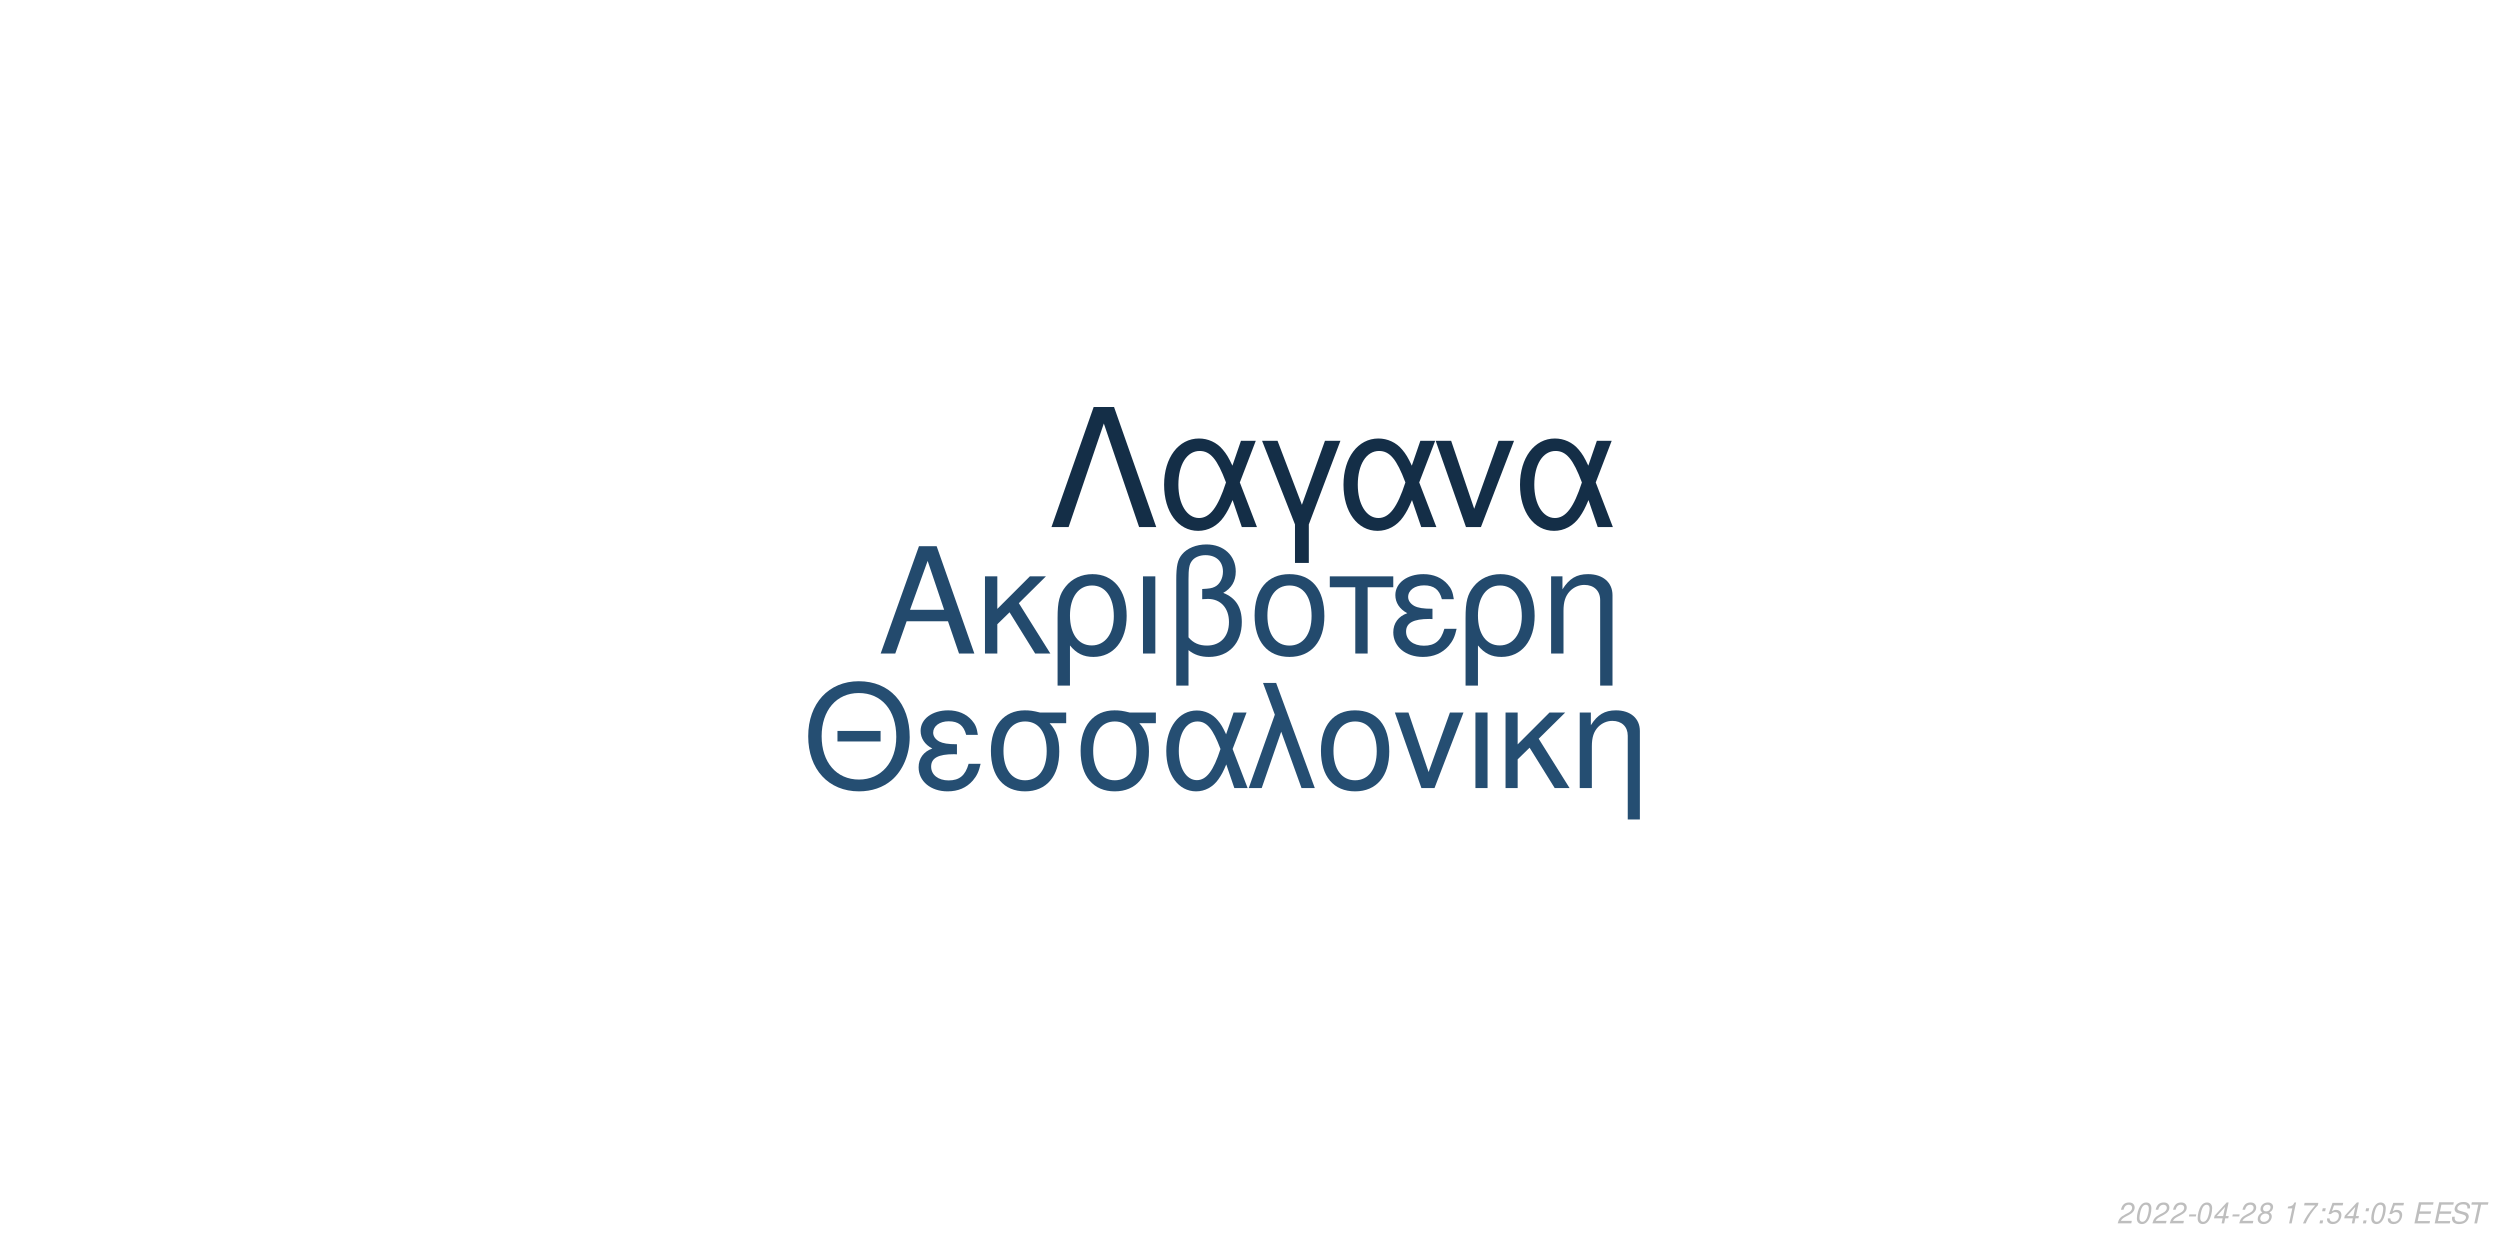
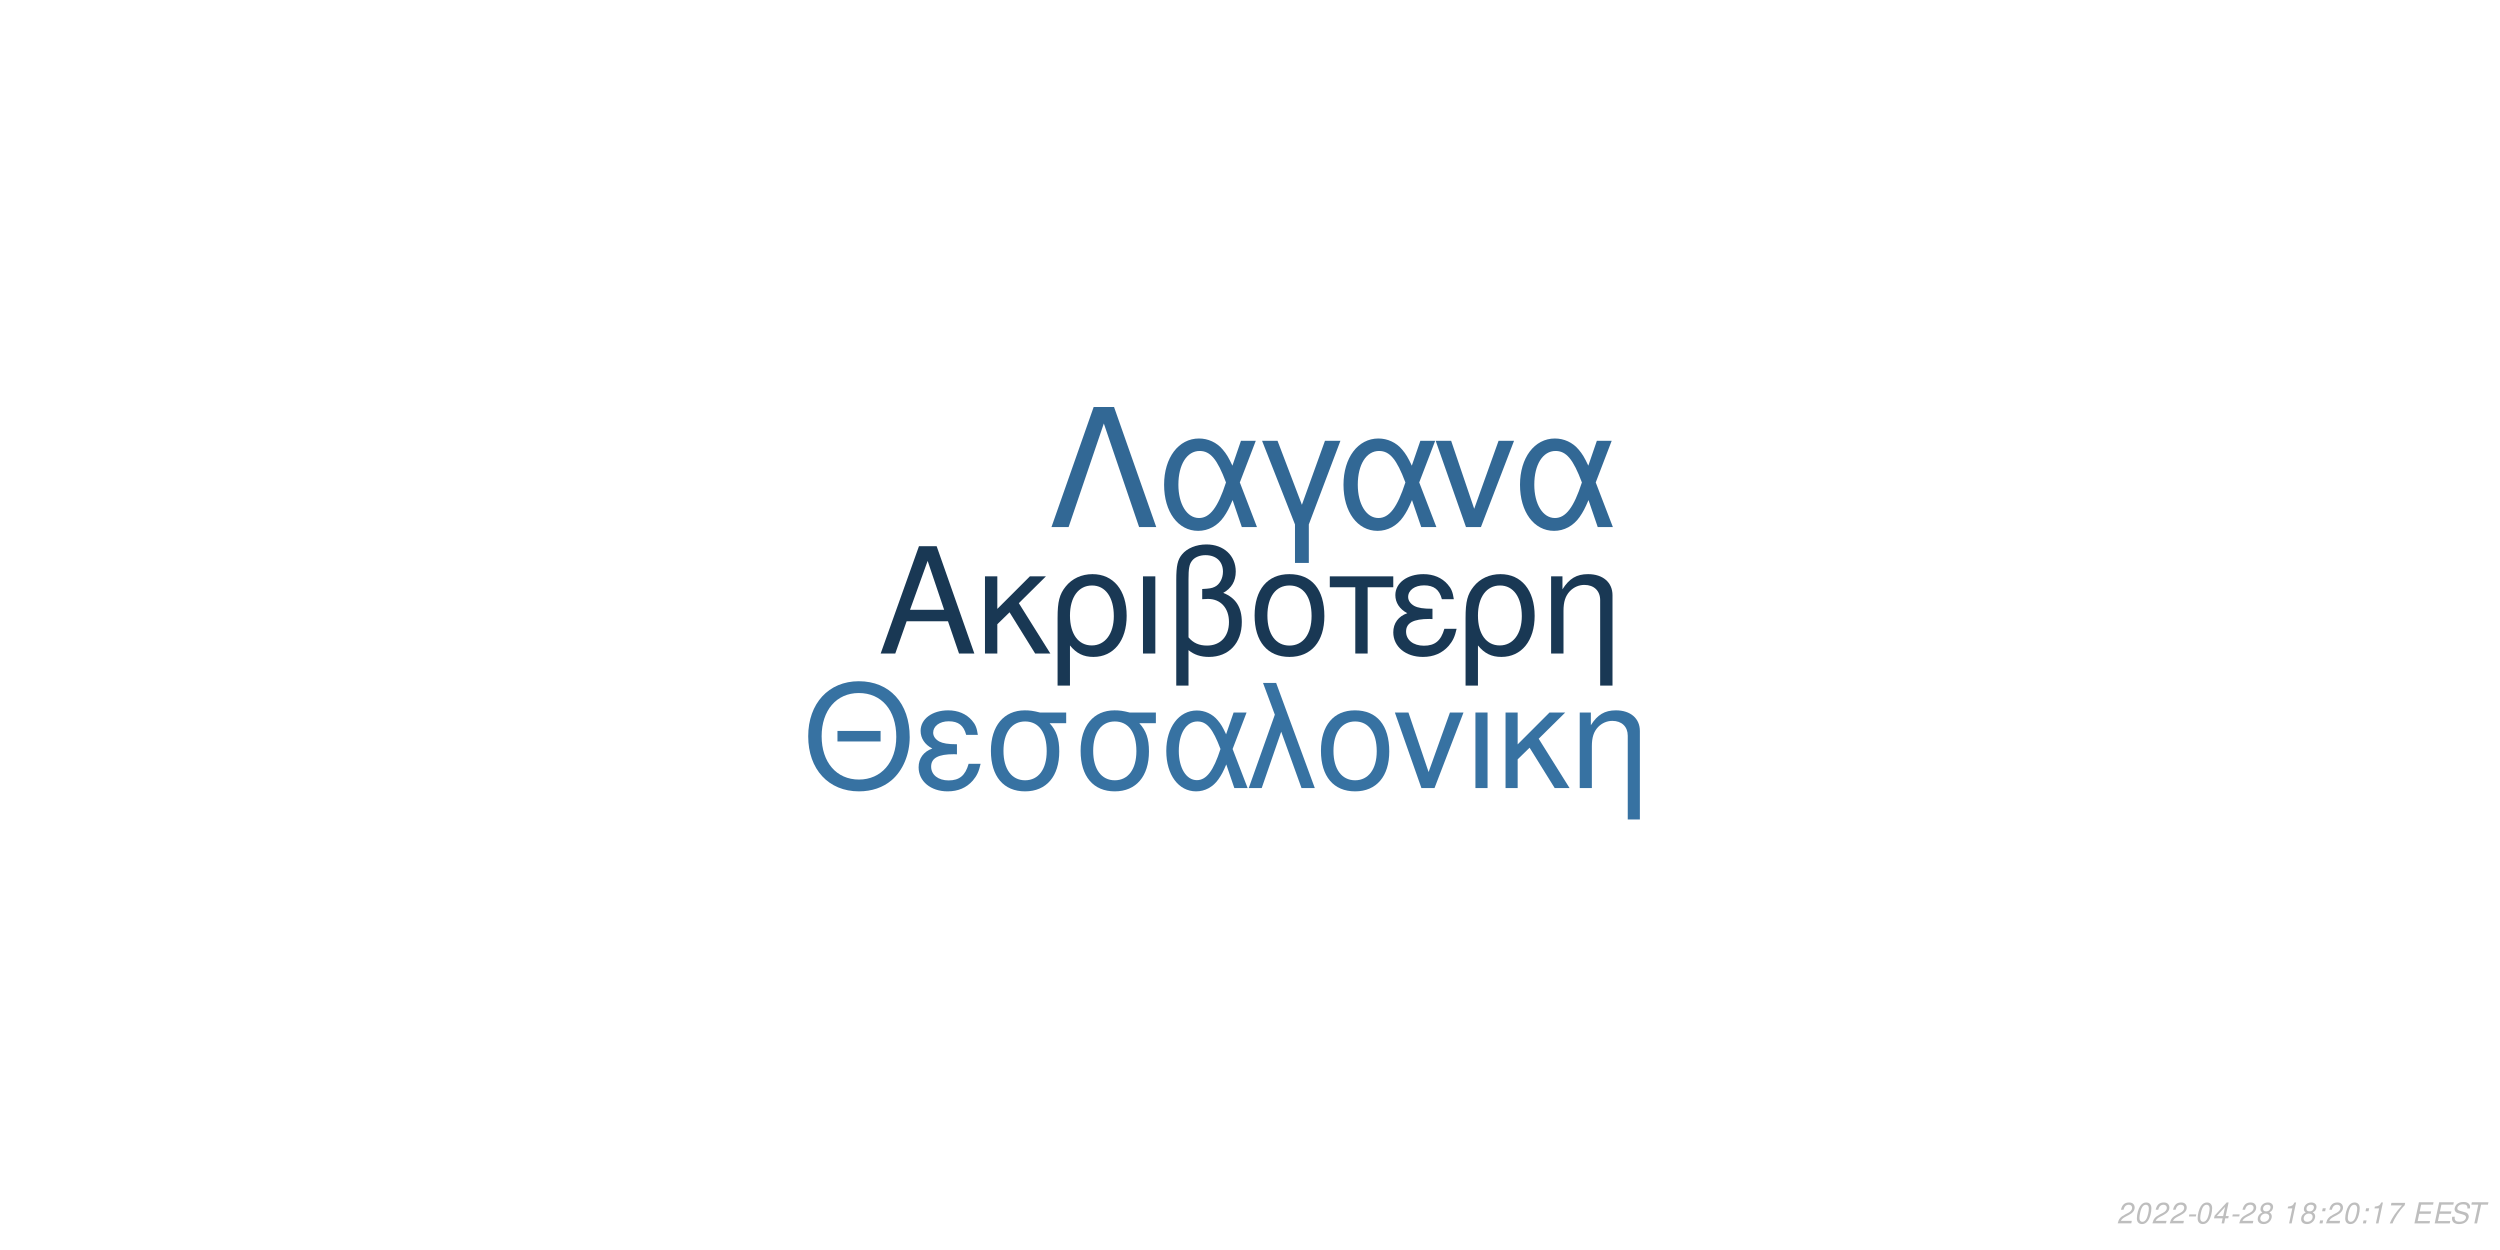
<svg xmlns="http://www.w3.org/2000/svg" xmlns:xlink="http://www.w3.org/1999/xlink" width="864pt" height="432pt" viewBox="0 0 864 432" version="1.1">
  <defs>
    <g>
      <symbol overflow="visible" id="glyph0-0">
        <path style="stroke:none;" d="" />
      </symbol>
      <symbol overflow="visible" id="glyph0-1">
        <path style="stroke:none;" d="M 24.125 -11.141 L 27.938 0 L 33.234 0 L 20.203 -37.094 L 14.094 -37.094 L 0.859 0 L 5.906 0 L 9.828 -11.141 Z M 22.797 -15.109 L 11 -15.109 L 17.094 -32.016 Z M 22.797 -15.109 " />
      </symbol>
      <symbol overflow="visible" id="glyph0-2">
        <path style="stroke:none;" d="M 7.172 -15.422 L 7.172 -26.672 L 2.906 -26.672 L 2.906 0 L 7.172 0 L 7.172 -10.125 L 11.406 -14.25 L 20.25 0 L 25.5 0 L 14.609 -17.406 L 23.969 -26.672 L 18.422 -26.672 Z M 7.172 -15.422 " />
      </symbol>
      <symbol overflow="visible" id="glyph0-3">
        <path style="stroke:none;" d="M 3 11.094 L 7.281 11.094 L 7.281 -2.797 C 9.516 -0.047 11.953 1.172 15.375 1.172 C 22.344 1.172 26.875 -4.422 26.875 -13.031 C 26.875 -21.891 22.297 -27.438 15.062 -27.438 C 11.297 -27.438 7.984 -25.906 5.797 -23.156 C 3.672 -20.516 3 -17.969 3 -12.359 Z M 14.906 -23.516 C 19.547 -23.516 22.438 -19.438 22.438 -12.922 C 22.438 -6.812 19.391 -2.797 14.812 -2.797 C 10.172 -2.797 7.281 -6.766 7.281 -13.125 C 7.281 -19.484 10.234 -23.516 14.906 -23.516 Z M 14.906 -23.516 " />
      </symbol>
      <symbol overflow="visible" id="glyph0-4">
        <path style="stroke:none;" d="M 3.516 0 L 7.781 0 L 7.781 -26.672 L 3.516 -26.672 Z M 3.516 0 " />
      </symbol>
      <symbol overflow="visible" id="glyph0-5">
        <path style="stroke:none;" d="M 4.016 11.094 L 8.25 11.094 L 8.25 -1.172 C 10.172 0.406 12.422 1.172 15.312 1.172 C 22.188 1.172 26.672 -3.609 26.672 -10.891 C 26.672 -15.984 24.578 -19.234 20.25 -20.969 C 23.109 -22.547 24.578 -25.031 24.578 -28.344 C 24.578 -33.844 20.406 -37.703 14.453 -37.703 C 10.938 -37.703 7.734 -36.391 6 -34.25 C 4.484 -32.422 4.016 -30.328 4.016 -25.391 Z M 8.25 -25.656 C 8.25 -29.359 8.5 -30.844 9.469 -32.062 C 10.375 -33.281 12.156 -34 14.094 -34 C 17.812 -34 20.156 -31.812 20.156 -28.297 C 20.156 -25.953 18.984 -23.812 17.297 -23.047 C 16.281 -22.547 15.469 -22.438 12.984 -22.297 L 12.984 -18.781 C 13.734 -18.828 14.344 -18.875 14.969 -18.875 C 19.344 -18.875 22.234 -15.719 22.234 -10.891 C 22.234 -5.906 19.281 -2.75 14.656 -2.75 C 11.953 -2.75 9.922 -3.609 8.25 -5.594 Z M 8.25 -25.656 " />
      </symbol>
      <symbol overflow="visible" id="glyph0-6">
        <path style="stroke:none;" d="M 14.094 -27.438 C 6.562 -27.438 2.094 -22.094 2.094 -13.125 C 2.094 -4.125 6.562 1.172 14.141 1.172 C 21.672 1.172 26.203 -4.172 26.203 -12.922 C 26.203 -22.188 21.828 -27.438 14.094 -27.438 Z M 14.141 -23.516 C 18.938 -23.516 21.781 -19.594 21.781 -12.984 C 21.781 -6.672 18.828 -2.75 14.141 -2.75 C 9.422 -2.75 6.516 -6.672 6.516 -13.125 C 6.516 -19.594 9.422 -23.516 14.141 -23.516 Z M 14.141 -23.516 " />
      </symbol>
      <symbol overflow="visible" id="glyph0-7">
        <path style="stroke:none;" d="M 7.891 0 L 12.156 0 L 12.156 -22.906 L 21.016 -22.906 L 21.016 -26.672 L -0.922 -26.672 L -0.922 -22.906 L 7.891 -22.906 Z M 7.891 0 " />
      </symbol>
      <symbol overflow="visible" id="glyph0-8">
        <path style="stroke:none;" d="M 14.562 -15.469 C 11.344 -15.469 9.562 -15.781 8.297 -16.438 C 6.922 -17.203 6.156 -18.328 6.156 -19.547 C 6.156 -21.891 8.453 -23.562 11.656 -23.562 C 15.062 -23.562 16.953 -22.094 17.812 -18.781 L 21.938 -18.781 C 21.578 -21.266 21.062 -22.5 19.797 -23.922 C 17.812 -26.203 14.906 -27.438 11.453 -27.438 C 5.797 -27.438 1.734 -24.375 1.734 -20.203 C 1.734 -17.609 3.156 -15.375 5.859 -13.938 C 2.797 -12.875 1.016 -10.484 1.016 -7.328 C 1.016 -2.391 5.297 1.172 11.25 1.172 C 14.969 1.172 17.906 -0.109 20.156 -2.641 C 21.578 -4.328 22.297 -5.797 22.906 -8.547 L 18.672 -8.547 C 17.5 -4.422 15.422 -2.703 11.609 -2.703 C 7.938 -2.703 5.438 -4.688 5.438 -7.578 C 5.438 -10.578 7.938 -11.953 13.484 -11.953 C 13.641 -11.953 14.094 -11.953 14.562 -11.906 Z M 14.562 -15.469 " />
      </symbol>
      <symbol overflow="visible" id="glyph0-9">
        <path style="stroke:none;" d="M 3.562 -26.672 L 3.562 0 L 7.844 0 L 7.844 -14.703 C 7.844 -17.906 8.5 -19.891 10.031 -21.531 C 11.406 -22.953 13.188 -23.719 15.062 -23.719 C 18.375 -23.719 20.516 -21.672 20.516 -18.469 L 20.516 11.094 L 24.781 11.094 L 24.781 -20.156 C 24.781 -24.578 21.469 -27.438 16.328 -27.438 C 12.359 -27.438 9.828 -25.906 7.484 -22.188 L 7.484 -26.672 Z M 3.562 -26.672 " />
      </symbol>
      <symbol overflow="visible" id="glyph1-0">
        <path style="stroke:none;" d="" />
      </symbol>
      <symbol overflow="visible" id="glyph1-1">
        <path style="stroke:none;" d="M 26.859 -19.734 L 11.953 -19.734 L 11.953 -16.094 L 26.859 -16.094 Z M 19.328 -36.922 C 8.922 -36.922 1.844 -29.25 1.844 -17.891 C 1.844 -6.484 8.875 1.141 19.391 1.141 C 23.812 1.141 27.703 -0.203 30.641 -2.688 C 34.578 -6.031 36.922 -11.656 36.922 -17.594 C 36.922 -29.297 30 -36.922 19.328 -36.922 Z M 19.328 -32.844 C 27.203 -32.844 32.281 -26.906 32.281 -17.688 C 32.281 -8.922 27.062 -2.938 19.391 -2.938 C 11.609 -2.938 6.484 -8.922 6.484 -17.891 C 6.484 -26.859 11.609 -32.844 19.328 -32.844 Z M 19.328 -32.844 " />
      </symbol>
      <symbol overflow="visible" id="glyph1-2">
        <path style="stroke:none;" d="M 14.25 -15.141 C 11.109 -15.141 9.375 -15.453 8.125 -16.094 C 6.781 -16.844 6.031 -17.938 6.031 -19.141 C 6.031 -21.422 8.266 -23.078 11.406 -23.078 C 14.75 -23.078 16.594 -21.625 17.438 -18.391 L 21.469 -18.391 C 21.125 -20.828 20.625 -22.031 19.391 -23.422 C 17.438 -25.656 14.594 -26.859 11.219 -26.859 C 5.688 -26.859 1.688 -23.875 1.688 -19.781 C 1.688 -17.234 3.094 -15.047 5.734 -13.656 C 2.734 -12.609 1 -10.266 1 -7.172 C 1 -2.344 5.188 1.141 11.016 1.141 C 14.656 1.141 17.547 -0.094 19.734 -2.594 C 21.125 -4.234 21.828 -5.688 22.422 -8.375 L 18.281 -8.375 C 17.141 -4.328 15.094 -2.641 11.359 -2.641 C 7.766 -2.641 5.328 -4.578 5.328 -7.422 C 5.328 -10.359 7.766 -11.703 13.203 -11.703 C 13.359 -11.703 13.797 -11.703 14.25 -11.656 Z M 14.25 -15.141 " />
      </symbol>
      <symbol overflow="visible" id="glyph1-3">
        <path style="stroke:none;" d="M 29 -26.109 L 19.938 -26.109 C 17.594 -26.703 16.438 -26.859 14.703 -26.859 C 7.469 -26.859 2.984 -21.469 2.984 -12.859 C 2.984 -4.031 7.375 1.141 14.797 1.141 C 22.172 1.141 26.609 -4.078 26.609 -12.656 C 26.609 -17.047 25.656 -19.828 23.266 -22.422 L 29 -22.422 Z M 14.797 -23.016 C 19.531 -23.016 22.266 -19.234 22.266 -12.75 C 22.266 -6.531 19.438 -2.688 14.797 -2.688 C 10.172 -2.688 7.328 -6.531 7.328 -12.859 C 7.328 -19.188 10.172 -23.016 14.797 -23.016 Z M 14.797 -23.016 " />
      </symbol>
      <symbol overflow="visible" id="glyph1-4">
        <path style="stroke:none;" d="M 29.344 -26.109 L 24.859 -26.109 L 22.266 -18.578 C 21.125 -21.031 20.484 -22.125 19.328 -23.469 C 17.547 -25.609 14.906 -26.812 12.156 -26.812 C 5.984 -26.812 1.594 -20.984 1.594 -12.812 C 1.594 -4.578 5.828 1.141 11.906 1.141 C 14.953 1.141 17.734 -0.344 19.625 -3.047 C 20.672 -4.531 21.281 -5.688 22.328 -8.172 L 25.109 0 L 29.703 0 L 24.516 -13.5 Z M 20.328 -13.5 C 17.891 -5.922 15.453 -2.734 12.156 -2.734 C 8.516 -2.734 5.922 -6.922 5.922 -12.812 C 5.922 -18.938 8.516 -23.016 12.359 -23.016 C 15.594 -23.016 17.688 -20.531 20.328 -13.5 Z M 20.328 -13.5 " />
      </symbol>
      <symbol overflow="visible" id="glyph1-5">
        <path style="stroke:none;" d="M 1.094 0 L 5.578 0 L 12.312 -19.484 L 19.328 0 L 23.922 0 L 10.562 -36.328 L 6.031 -36.328 L 10.109 -25.359 Z M 1.094 0 " />
      </symbol>
      <symbol overflow="visible" id="glyph1-6">
        <path style="stroke:none;" d="M 13.797 -26.859 C 6.422 -26.859 2.047 -21.625 2.047 -12.859 C 2.047 -4.031 6.422 1.141 13.859 1.141 C 21.234 1.141 25.656 -4.078 25.656 -12.656 C 25.656 -21.719 21.375 -26.859 13.797 -26.859 Z M 13.859 -23.016 C 18.531 -23.016 21.328 -19.188 21.328 -12.703 C 21.328 -6.531 18.438 -2.688 13.859 -2.688 C 9.219 -2.688 6.375 -6.531 6.375 -12.859 C 6.375 -19.188 9.219 -23.016 13.859 -23.016 Z M 13.859 -23.016 " />
      </symbol>
      <symbol overflow="visible" id="glyph1-7">
        <path style="stroke:none;" d="M 14.297 0 L 24.312 -26.109 L 19.625 -26.109 L 12.25 -5.531 L 5.281 -26.109 L 0.594 -26.109 L 9.766 0 Z M 14.297 0 " />
      </symbol>
      <symbol overflow="visible" id="glyph1-8">
        <path style="stroke:none;" d="M 3.438 0 L 7.625 0 L 7.625 -26.109 L 3.438 -26.109 Z M 3.438 0 " />
      </symbol>
      <symbol overflow="visible" id="glyph1-9">
        <path style="stroke:none;" d="M 7.031 -15.094 L 7.031 -26.109 L 2.844 -26.109 L 2.844 0 L 7.031 0 L 7.031 -9.922 L 11.156 -13.953 L 19.828 0 L 24.969 0 L 14.297 -17.047 L 23.469 -26.109 L 18.031 -26.109 Z M 7.031 -15.094 " />
      </symbol>
      <symbol overflow="visible" id="glyph1-10">
        <path style="stroke:none;" d="M 3.484 -26.109 L 3.484 0 L 7.672 0 L 7.672 -14.406 C 7.672 -17.547 8.328 -19.484 9.812 -21.078 C 11.156 -22.469 12.906 -23.219 14.75 -23.219 C 17.984 -23.219 20.078 -21.234 20.078 -18.094 L 20.078 10.859 L 24.266 10.859 L 24.266 -19.734 C 24.266 -24.062 21.031 -26.859 16 -26.859 C 12.109 -26.859 9.609 -25.359 7.328 -21.719 L 7.328 -26.109 Z M 3.484 -26.109 " />
      </symbol>
      <symbol overflow="visible" id="glyph2-0">
        <path style="stroke:none;" d="" />
      </symbol>
      <symbol overflow="visible" id="glyph2-1">
        <path style="stroke:none;" d="M 22.531 -41.484 L 15.484 -41.484 L 0.906 0 L 6.828 0 L 19 -35.797 L 31.188 0 L 37.109 0 Z M 22.531 -41.484 " />
      </symbol>
      <symbol overflow="visible" id="glyph2-2">
        <path style="stroke:none;" d="M 33.516 -29.812 L 28.391 -29.812 L 25.438 -21.219 C 24.125 -24.016 23.391 -25.266 22.078 -26.797 C 20.031 -29.25 17.016 -30.609 13.891 -30.609 C 6.828 -30.609 1.828 -23.953 1.828 -14.625 C 1.828 -5.234 6.656 1.312 13.594 1.312 C 17.078 1.312 20.266 -0.391 22.422 -3.469 C 23.609 -5.172 24.297 -6.484 25.5 -9.328 L 28.688 0 L 33.922 0 L 28 -15.422 Z M 23.219 -15.422 C 20.422 -6.766 17.641 -3.125 13.891 -3.125 C 9.734 -3.125 6.766 -7.906 6.766 -14.625 C 6.766 -21.625 9.734 -26.297 14.109 -26.297 C 17.812 -26.297 20.203 -23.453 23.219 -15.422 Z M 23.219 -15.422 " />
      </symbol>
      <symbol overflow="visible" id="glyph2-3">
        <path style="stroke:none;" d="M 12.062 12.406 L 16.844 12.406 L 16.844 -0.906 L 27.766 -29.812 L 22.422 -29.812 L 14.453 -7.688 L 6.031 -29.812 L 0.688 -29.812 L 12.062 -0.906 Z M 12.062 12.406 " />
      </symbol>
      <symbol overflow="visible" id="glyph2-4">
        <path style="stroke:none;" d="M 16.328 0 L 27.766 -29.812 L 22.422 -29.812 L 14 -6.312 L 6.031 -29.812 L 0.688 -29.812 L 11.156 0 Z M 16.328 0 " />
      </symbol>
      <symbol overflow="visible" id="glyph3-0">
        <path style="stroke:none;" d="" />
      </symbol>
      <symbol overflow="visible" id="glyph3-1">
        <path style="stroke:none;" d="M 5.234 -0.875 L 1.469 -0.875 C 1.641 -1.375 2.203 -1.891 3.109 -2.344 L 4.234 -2.938 C 5.562 -3.625 6.219 -4.469 6.219 -5.484 C 6.219 -5.938 6.062 -6.359 5.797 -6.656 C 5.469 -7.047 4.984 -7.234 4.312 -7.234 C 2.766 -7.234 1.891 -6.453 1.484 -4.734 L 2.375 -4.734 C 2.484 -5.188 2.609 -5.484 2.797 -5.75 C 3.094 -6.203 3.609 -6.453 4.188 -6.453 C 4.891 -6.453 5.344 -6.031 5.344 -5.375 C 5.344 -4.703 4.859 -4.094 4.016 -3.656 L 2.984 -3.125 C 1.234 -2.188 0.797 -1.656 0.344 -0.016 L 5.047 -0.016 Z M 5.234 -0.875 " />
      </symbol>
      <symbol overflow="visible" id="glyph3-2">
        <path style="stroke:none;" d="M 4.203 -7.234 C 3.375 -7.234 2.688 -6.812 2.125 -5.984 C 1.484 -5.047 0.984 -3.188 0.984 -1.734 C 0.984 -1.109 1.172 -0.562 1.484 -0.266 C 1.797 0.047 2.281 0.234 2.766 0.234 C 3.625 0.234 4.281 -0.156 4.859 -1.016 C 5.516 -1.953 6 -3.797 6 -5.266 C 6 -6.5 5.328 -7.234 4.203 -7.234 Z M 4.094 -6.453 C 4.734 -6.453 5.125 -5.984 5.125 -5.156 C 5.125 -4.203 4.781 -2.625 4.406 -1.812 C 3.984 -0.938 3.516 -0.547 2.875 -0.547 C 2.25 -0.547 1.875 -1.031 1.875 -1.828 C 1.875 -2.797 2.203 -4.344 2.594 -5.203 C 2.984 -6.047 3.453 -6.453 4.094 -6.453 Z M 4.094 -6.453 " />
      </symbol>
      <symbol overflow="visible" id="glyph3-3">
        <path style="stroke:none;" d="M 3.516 -3.125 L 1.125 -3.125 L 0.969 -2.406 L 3.359 -2.406 Z M 3.516 -3.125 " />
      </symbol>
      <symbol overflow="visible" id="glyph3-4">
        <path style="stroke:none;" d="M 3.625 -1.75 L 3.266 0 L 4.141 0 L 4.516 -1.75 L 5.562 -1.75 L 5.734 -2.531 L 4.688 -2.531 L 5.688 -7.234 L 5.016 -7.234 L 0.844 -2.672 L 0.641 -1.75 Z M 3.797 -2.531 L 1.594 -2.531 L 4.469 -5.703 Z M 3.797 -2.531 " />
      </symbol>
      <symbol overflow="visible" id="glyph3-5">
        <path style="stroke:none;" d="M 4.766 -3.797 C 5.078 -3.969 5.234 -4.078 5.438 -4.234 C 5.812 -4.594 6.062 -5.172 6.062 -5.734 C 6.062 -6.625 5.344 -7.234 4.266 -7.234 C 2.812 -7.234 1.703 -6.219 1.703 -4.875 C 1.703 -4.406 1.875 -4.125 2.359 -3.812 C 1.297 -3.312 0.75 -2.516 0.75 -1.469 C 0.75 -0.438 1.547 0.234 2.812 0.234 C 3.656 0.234 4.359 -0.094 4.938 -0.734 C 5.359 -1.234 5.609 -1.859 5.609 -2.438 C 5.609 -3.047 5.312 -3.516 4.766 -3.797 Z M 4.109 -6.453 C 4.797 -6.453 5.188 -6.125 5.188 -5.578 C 5.188 -5.266 5.062 -4.922 4.859 -4.672 C 4.562 -4.312 4.188 -4.156 3.656 -4.156 C 2.984 -4.156 2.594 -4.453 2.594 -4.984 C 2.594 -5.859 3.203 -6.453 4.109 -6.453 Z M 3.453 -3.406 C 4.234 -3.406 4.734 -2.984 4.734 -2.312 C 4.734 -1.312 3.922 -0.547 2.875 -0.547 C 2.125 -0.547 1.625 -0.969 1.625 -1.625 C 1.625 -2.609 2.438 -3.406 3.453 -3.406 Z M 3.453 -3.406 " />
      </symbol>
      <symbol overflow="visible" id="glyph3-6">
        <path style="stroke:none;" d="" />
      </symbol>
      <symbol overflow="visible" id="glyph3-7">
        <path style="stroke:none;" d="M 3.703 -5.188 L 2.594 0 L 3.469 0 L 5.016 -7.234 L 4.438 -7.234 C 3.906 -6.156 3.688 -6.016 2.234 -5.812 L 2.109 -5.188 Z M 3.703 -5.188 " />
      </symbol>
      <symbol overflow="visible" id="glyph3-8">
+         <path style="stroke:none;" d="M 2.359 -1.031 L 1.312 -1.031 L 1.094 0 L 2.141 0 Z M 3.266 -5.234 L 2.219 -5.234 L 2 -4.203 L 3.047 -4.203 Z M 3.266 -5.234 " />
+       </symbol>
+       <symbol overflow="visible" id="glyph3-9">
        <path style="stroke:none;" d="M 6.703 -7.094 L 1.953 -7.094 L 1.766 -6.219 L 5.594 -6.219 C 3.344 -3.688 2.266 -2.109 1.375 0 L 2.344 0 C 3.031 -1.906 4.828 -4.594 6.547 -6.281 Z M 6.703 -7.094 " />
      </symbol>
-       <symbol overflow="visible" id="glyph3-9">
-         <path style="stroke:none;" d="M 2.359 -1.031 L 1.312 -1.031 L 1.094 0 L 2.141 0 Z M 3.266 -5.234 L 2.219 -5.234 L 2 -4.203 L 3.047 -4.203 Z M 3.266 -5.234 " />
-       </symbol>
      <symbol overflow="visible" id="glyph3-10">
-         <path style="stroke:none;" d="M 6.297 -7.094 L 2.594 -7.094 L 1.234 -3.234 L 2.047 -3.234 C 2.656 -3.766 2.938 -3.906 3.531 -3.906 C 4.328 -3.906 4.797 -3.453 4.797 -2.688 C 4.797 -1.438 3.969 -0.547 2.828 -0.547 C 2.031 -0.547 1.609 -0.938 1.578 -1.734 L 0.703 -1.734 L 0.703 -1.516 C 0.703 -0.938 0.844 -0.547 1.188 -0.266 C 1.562 0.062 2.078 0.234 2.703 0.234 C 3.656 0.234 4.391 -0.156 4.984 -0.922 C 5.422 -1.5 5.672 -2.234 5.672 -2.953 C 5.672 -4 4.938 -4.672 3.812 -4.672 C 3.328 -4.672 2.906 -4.547 2.406 -4.234 L 3.109 -6.219 L 6.109 -6.219 Z M 6.297 -7.094 " />
+         <path style="stroke:none;" d="M 2.547 -3.312 L 6.5 -3.312 L 6.688 -4.141 L 2.719 -4.141 L 3.219 -6.469 L 7.344 -6.469 L 7.516 -7.297 L 2.453 -7.297 L 0.906 0 L 6.125 0 L 6.297 -0.812 L 2.016 -0.812 Z M 2.547 -3.312 " />
      </symbol>
      <symbol overflow="visible" id="glyph3-11">
-         <path style="stroke:none;" d="M 2.547 -3.312 L 6.5 -3.312 L 6.688 -4.141 L 2.719 -4.141 L 3.219 -6.469 L 7.344 -6.469 L 7.516 -7.297 L 2.453 -7.297 L 0.906 0 L 6.125 0 L 6.297 -0.812 L 2.016 -0.812 Z M 2.547 -3.312 " />
+         <path style="stroke:none;" d="M 7.062 -5.156 C 7.125 -5.438 7.141 -5.562 7.141 -5.703 C 7.141 -6.156 6.938 -6.594 6.594 -6.891 C 6.188 -7.25 5.656 -7.406 4.875 -7.406 C 3.844 -7.406 3.047 -7.125 2.5 -6.562 C 2.094 -6.141 1.781 -5.438 1.781 -4.922 C 1.781 -4.297 2.219 -3.766 2.891 -3.562 L 4.594 -3.094 C 5.406 -2.859 5.734 -2.578 5.734 -2.094 C 5.734 -1.781 5.547 -1.406 5.266 -1.141 C 4.844 -0.766 4.266 -0.578 3.453 -0.578 C 2.328 -0.578 1.812 -0.984 1.812 -1.906 C 1.812 -2.047 1.812 -2.125 1.844 -2.312 L 0.984 -2.312 C 0.906 -2.062 0.891 -1.906 0.891 -1.688 C 0.891 -0.484 1.797 0.234 3.297 0.234 C 4.359 0.234 5.234 -0.062 5.812 -0.609 C 6.344 -1.078 6.688 -1.797 6.688 -2.375 C 6.688 -2.641 6.609 -2.906 6.453 -3.156 C 6.234 -3.5 5.938 -3.703 5.469 -3.828 L 3.75 -4.312 C 2.984 -4.547 2.734 -4.734 2.734 -5.188 C 2.734 -5.547 2.875 -5.844 3.188 -6.109 C 3.547 -6.438 4.031 -6.594 4.703 -6.594 C 5.266 -6.594 5.688 -6.484 5.906 -6.297 C 6.094 -6.125 6.219 -5.797 6.219 -5.516 C 6.219 -5.422 6.203 -5.344 6.188 -5.156 Z M 7.062 -5.156 " />
      </symbol>
      <symbol overflow="visible" id="glyph3-12">
-         <path style="stroke:none;" d="M 7.062 -5.156 C 7.125 -5.438 7.141 -5.562 7.141 -5.703 C 7.141 -6.156 6.938 -6.594 6.594 -6.891 C 6.188 -7.25 5.656 -7.406 4.875 -7.406 C 3.844 -7.406 3.047 -7.125 2.5 -6.562 C 2.094 -6.141 1.781 -5.438 1.781 -4.922 C 1.781 -4.297 2.219 -3.766 2.891 -3.562 L 4.594 -3.094 C 5.406 -2.859 5.734 -2.578 5.734 -2.094 C 5.734 -1.781 5.547 -1.406 5.266 -1.141 C 4.844 -0.766 4.266 -0.578 3.453 -0.578 C 2.328 -0.578 1.812 -0.984 1.812 -1.906 C 1.812 -2.047 1.812 -2.125 1.844 -2.312 L 0.984 -2.312 C 0.906 -2.062 0.891 -1.906 0.891 -1.688 C 0.891 -0.484 1.797 0.234 3.297 0.234 C 4.359 0.234 5.234 -0.062 5.812 -0.609 C 6.344 -1.078 6.688 -1.797 6.688 -2.375 C 6.688 -2.641 6.609 -2.906 6.453 -3.156 C 6.234 -3.5 5.938 -3.703 5.469 -3.828 L 3.75 -4.312 C 2.984 -4.547 2.734 -4.734 2.734 -5.188 C 2.734 -5.547 2.875 -5.844 3.188 -6.109 C 3.547 -6.438 4.031 -6.594 4.703 -6.594 C 5.266 -6.594 5.688 -6.484 5.906 -6.297 C 6.094 -6.125 6.219 -5.797 6.219 -5.516 C 6.219 -5.422 6.203 -5.344 6.188 -5.156 Z M 7.062 -5.156 " />
-       </symbol>
-       <symbol overflow="visible" id="glyph3-13">
        <path style="stroke:none;" d="M 4.938 -6.469 L 7.312 -6.469 L 7.484 -7.297 L 1.75 -7.297 L 1.578 -6.469 L 3.984 -6.469 L 2.609 0 L 3.547 0 Z M 4.938 -6.469 " />
      </symbol>
    </g>
  </defs>
  <g id="surface1">
    <rect x="0" y="0" width="864" height="432" style="fill:rgb(100%,100%,100%);fill-opacity:1;stroke:none;" />
-     <g style="fill:rgb(13.725%,29.02%,42.745%);fill-opacity:1;">
+     <g style="fill:rgb(9.804%,21.961%,32.941%);fill-opacity:1;">
      <use xlink:href="#glyph0-1" x="303.5" y="225.861" />
      <use xlink:href="#glyph0-2" x="337.5" y="225.861" />
      <use xlink:href="#glyph0-3" x="362.5" y="225.861" />
      <use xlink:href="#glyph0-4" x="391.5" y="225.861" />
      <use xlink:href="#glyph0-5" x="402.5" y="225.861" />
      <use xlink:href="#glyph0-6" x="431.5" y="225.861" />
      <use xlink:href="#glyph0-7" x="460.5" y="225.861" />
      <use xlink:href="#glyph0-8" x="480.5" y="225.861" />
      <use xlink:href="#glyph0-3" x="503.5" y="225.861" />
      <use xlink:href="#glyph0-9" x="532.5" y="225.861" />
    </g>
-     <g style="fill:rgb(14.51%,30.588%,44.706%);fill-opacity:1;">
+     <g style="fill:rgb(21.569%,44.706%,63.529%);fill-opacity:1;">
      <use xlink:href="#glyph1-1" x="277.473" y="272.354" />
      <use xlink:href="#glyph1-2" x="316.473" y="272.354" />
      <use xlink:href="#glyph1-3" x="339.473" y="272.354" />
      <use xlink:href="#glyph1-3" x="370.473" y="272.354" />
      <use xlink:href="#glyph1-4" x="401.473" y="272.354" />
      <use xlink:href="#glyph1-5" x="430.473" y="272.354" />
      <use xlink:href="#glyph1-6" x="454.473" y="272.354" />
      <use xlink:href="#glyph1-7" x="481.473" y="272.354" />
      <use xlink:href="#glyph1-8" x="506.473" y="272.354" />
      <use xlink:href="#glyph1-9" x="517.473" y="272.354" />
      <use xlink:href="#glyph1-10" x="542.473" y="272.354" />
    </g>
-     <g style="fill:rgb(7.843%,18.039%,27.843%);fill-opacity:1;">
+     <g style="fill:rgb(19.608%,40.784%,58.431%);fill-opacity:1;">
      <use xlink:href="#glyph2-1" x="362.484" y="182.152" />
      <use xlink:href="#glyph2-2" x="400.484" y="182.152" />
      <use xlink:href="#glyph2-3" x="435.484" y="182.152" />
      <use xlink:href="#glyph2-2" x="462.484" y="182.152" />
      <use xlink:href="#glyph2-4" x="495.484" y="182.152" />
      <use xlink:href="#glyph2-2" x="523.484" y="182.152" />
    </g>
    <g style="fill:rgb(74.51%,74.51%,74.51%);fill-opacity:1;">
      <use xlink:href="#glyph3-1" x="731.52" y="422.81" />
      <use xlink:href="#glyph3-2" x="737.52" y="422.81" />
      <use xlink:href="#glyph3-1" x="743.52" y="422.81" />
      <use xlink:href="#glyph3-1" x="749.52" y="422.81" />
      <use xlink:href="#glyph3-3" x="755.52" y="422.81" />
      <use xlink:href="#glyph3-2" x="758.52" y="422.81" />
      <use xlink:href="#glyph3-4" x="764.52" y="422.81" />
      <use xlink:href="#glyph3-3" x="770.52" y="422.81" />
      <use xlink:href="#glyph3-1" x="773.52" y="422.81" />
      <use xlink:href="#glyph3-5" x="779.52" y="422.81" />
      <use xlink:href="#glyph3-6" x="785.52" y="422.81" />
      <use xlink:href="#glyph3-7" x="788.52" y="422.81" />
-       <use xlink:href="#glyph3-8" x="794.52" y="422.81" />
-       <use xlink:href="#glyph3-9" x="800.52" y="422.81" />
-       <use xlink:href="#glyph3-10" x="803.52" y="422.81" />
-       <use xlink:href="#glyph3-4" x="809.52" y="422.81" />
-       <use xlink:href="#glyph3-9" x="815.52" y="422.81" />
-       <use xlink:href="#glyph3-2" x="818.52" y="422.81" />
-       <use xlink:href="#glyph3-10" x="824.52" y="422.81" />
+       <use xlink:href="#glyph3-5" x="794.52" y="422.81" />
+       <use xlink:href="#glyph3-8" x="800.52" y="422.81" />
+       <use xlink:href="#glyph3-1" x="803.52" y="422.81" />
+       <use xlink:href="#glyph3-2" x="809.52" y="422.81" />
+       <use xlink:href="#glyph3-8" x="815.52" y="422.81" />
+       <use xlink:href="#glyph3-7" x="818.52" y="422.81" />
+       <use xlink:href="#glyph3-9" x="824.52" y="422.81" />
      <use xlink:href="#glyph3-6" x="830.52" y="422.81" />
-       <use xlink:href="#glyph3-11" x="833.52" y="422.81" />
-       <use xlink:href="#glyph3-11" x="840.52" y="422.81" />
-       <use xlink:href="#glyph3-12" x="846.52" y="422.81" />
-       <use xlink:href="#glyph3-13" x="852.52" y="422.81" />
+       <use xlink:href="#glyph3-10" x="833.52" y="422.81" />
+       <use xlink:href="#glyph3-10" x="840.52" y="422.81" />
+       <use xlink:href="#glyph3-11" x="846.52" y="422.81" />
+       <use xlink:href="#glyph3-12" x="852.52" y="422.81" />
    </g>
  </g>
</svg>
